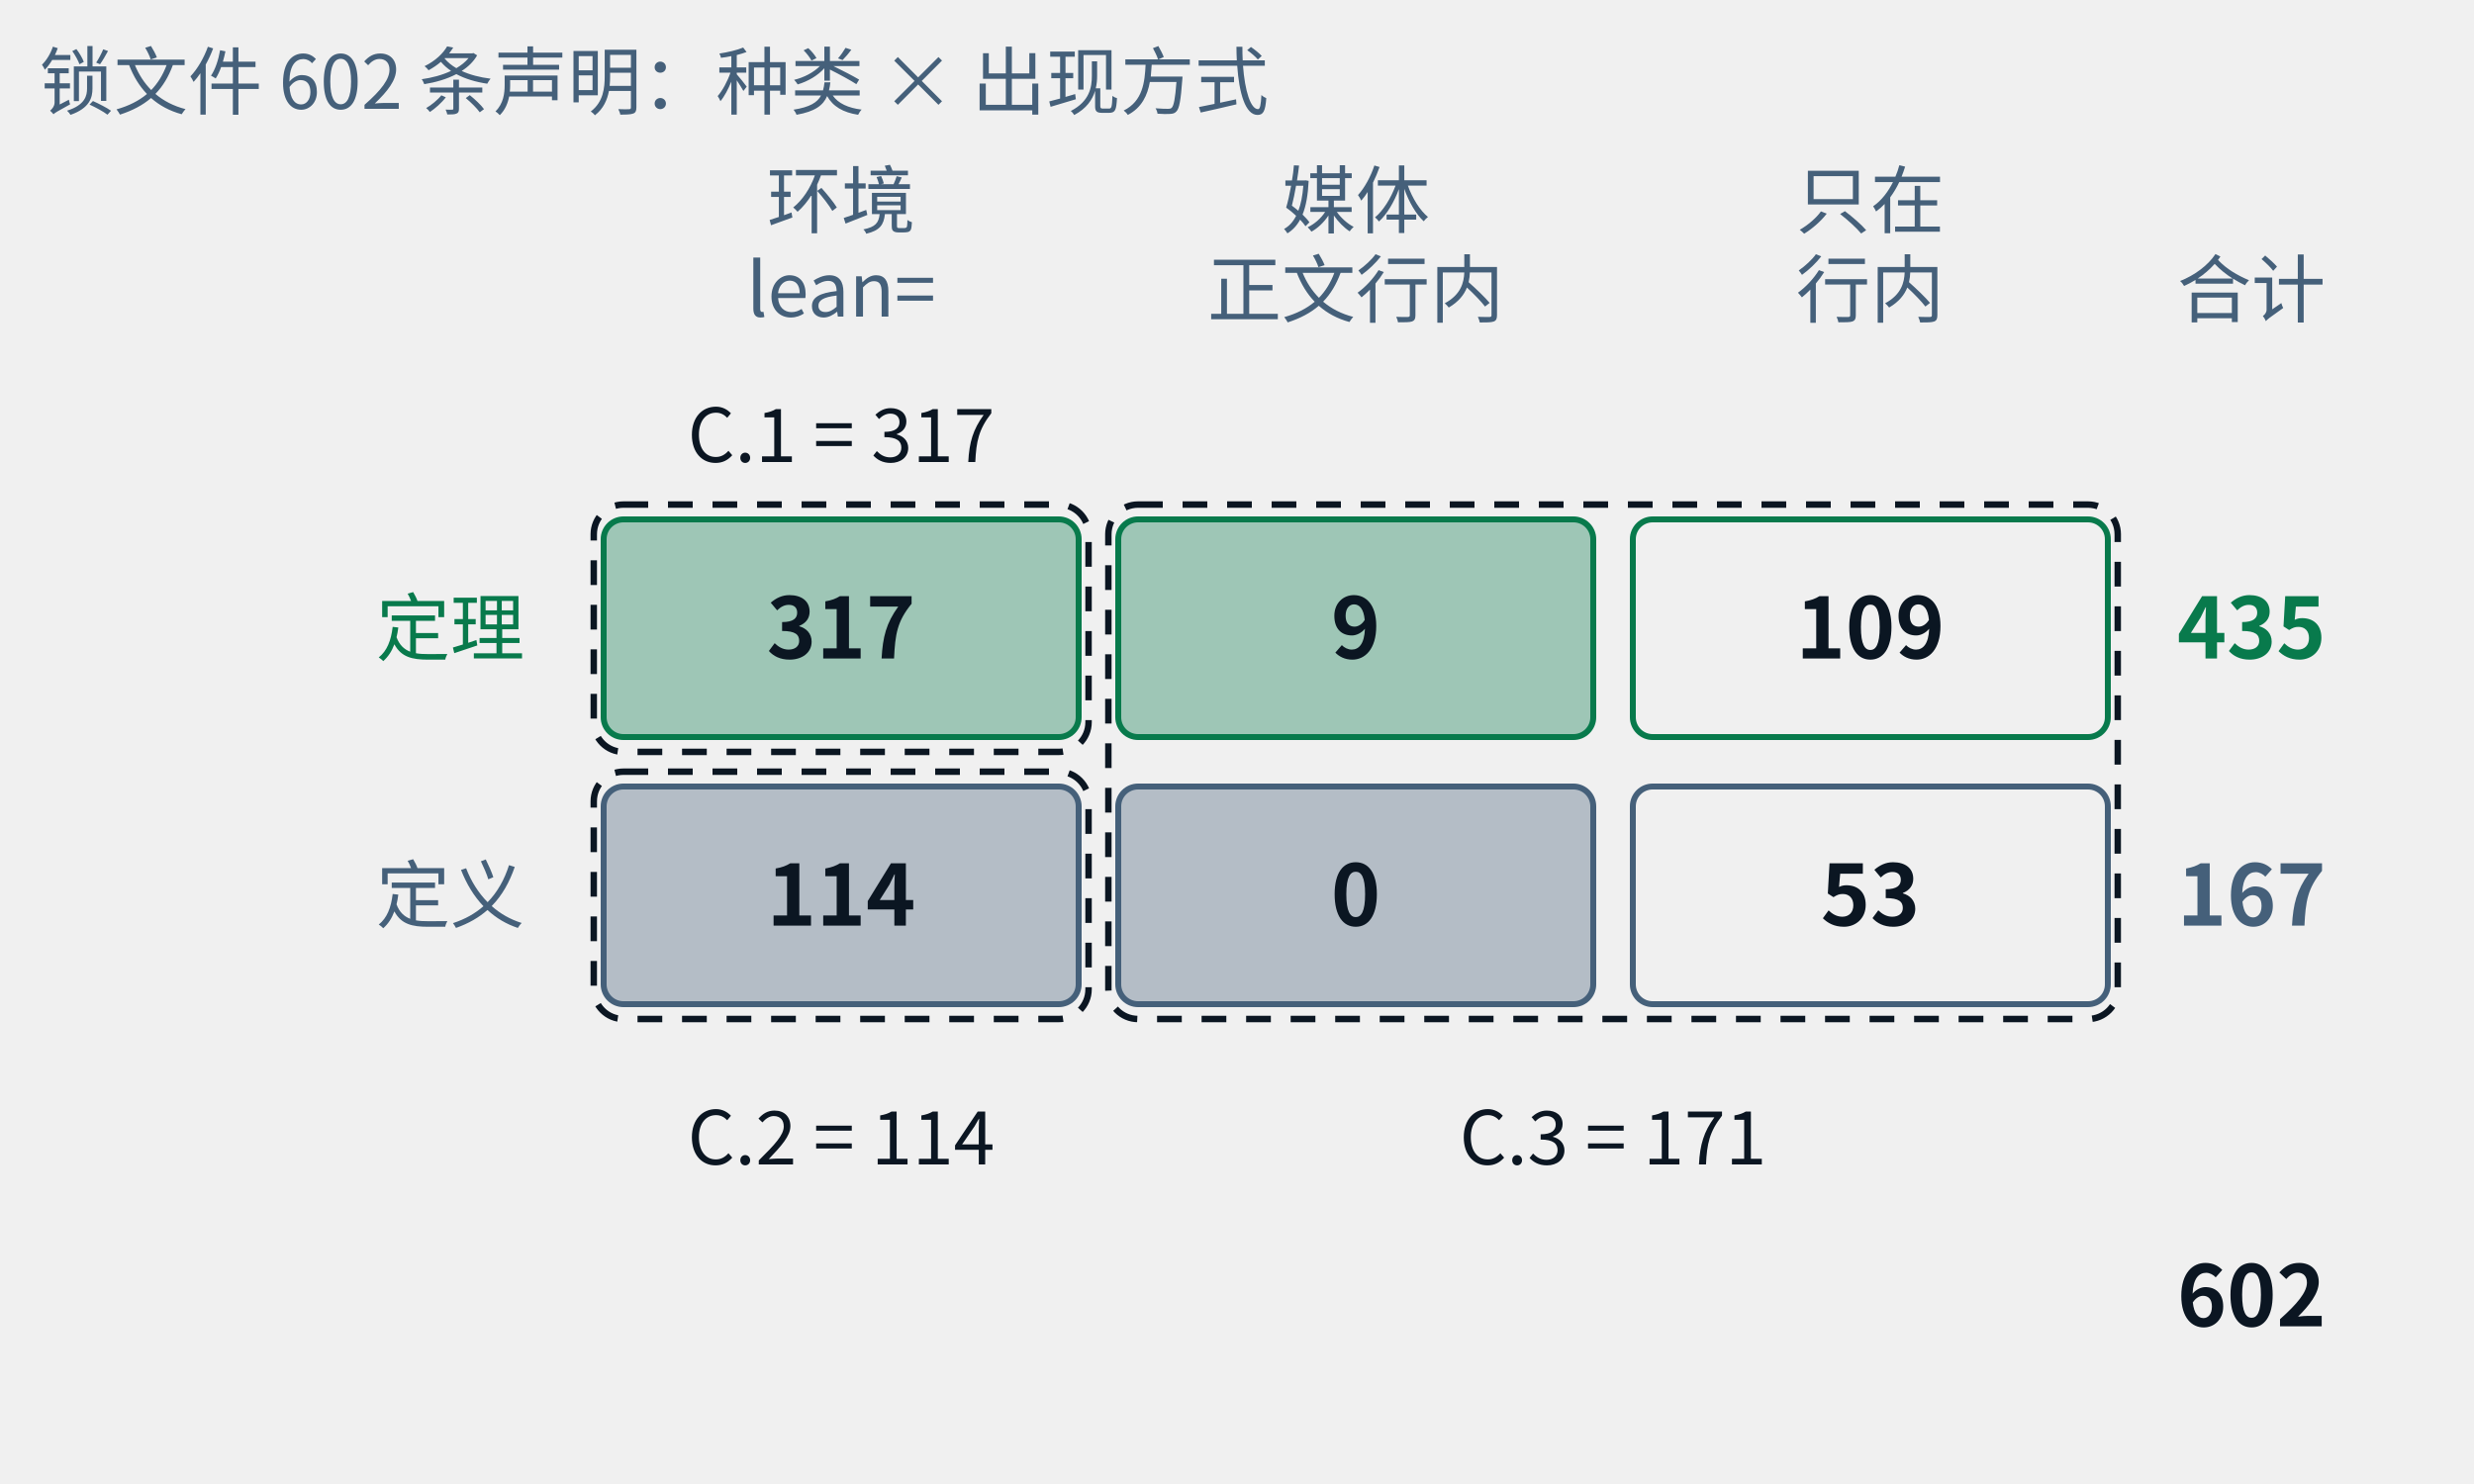
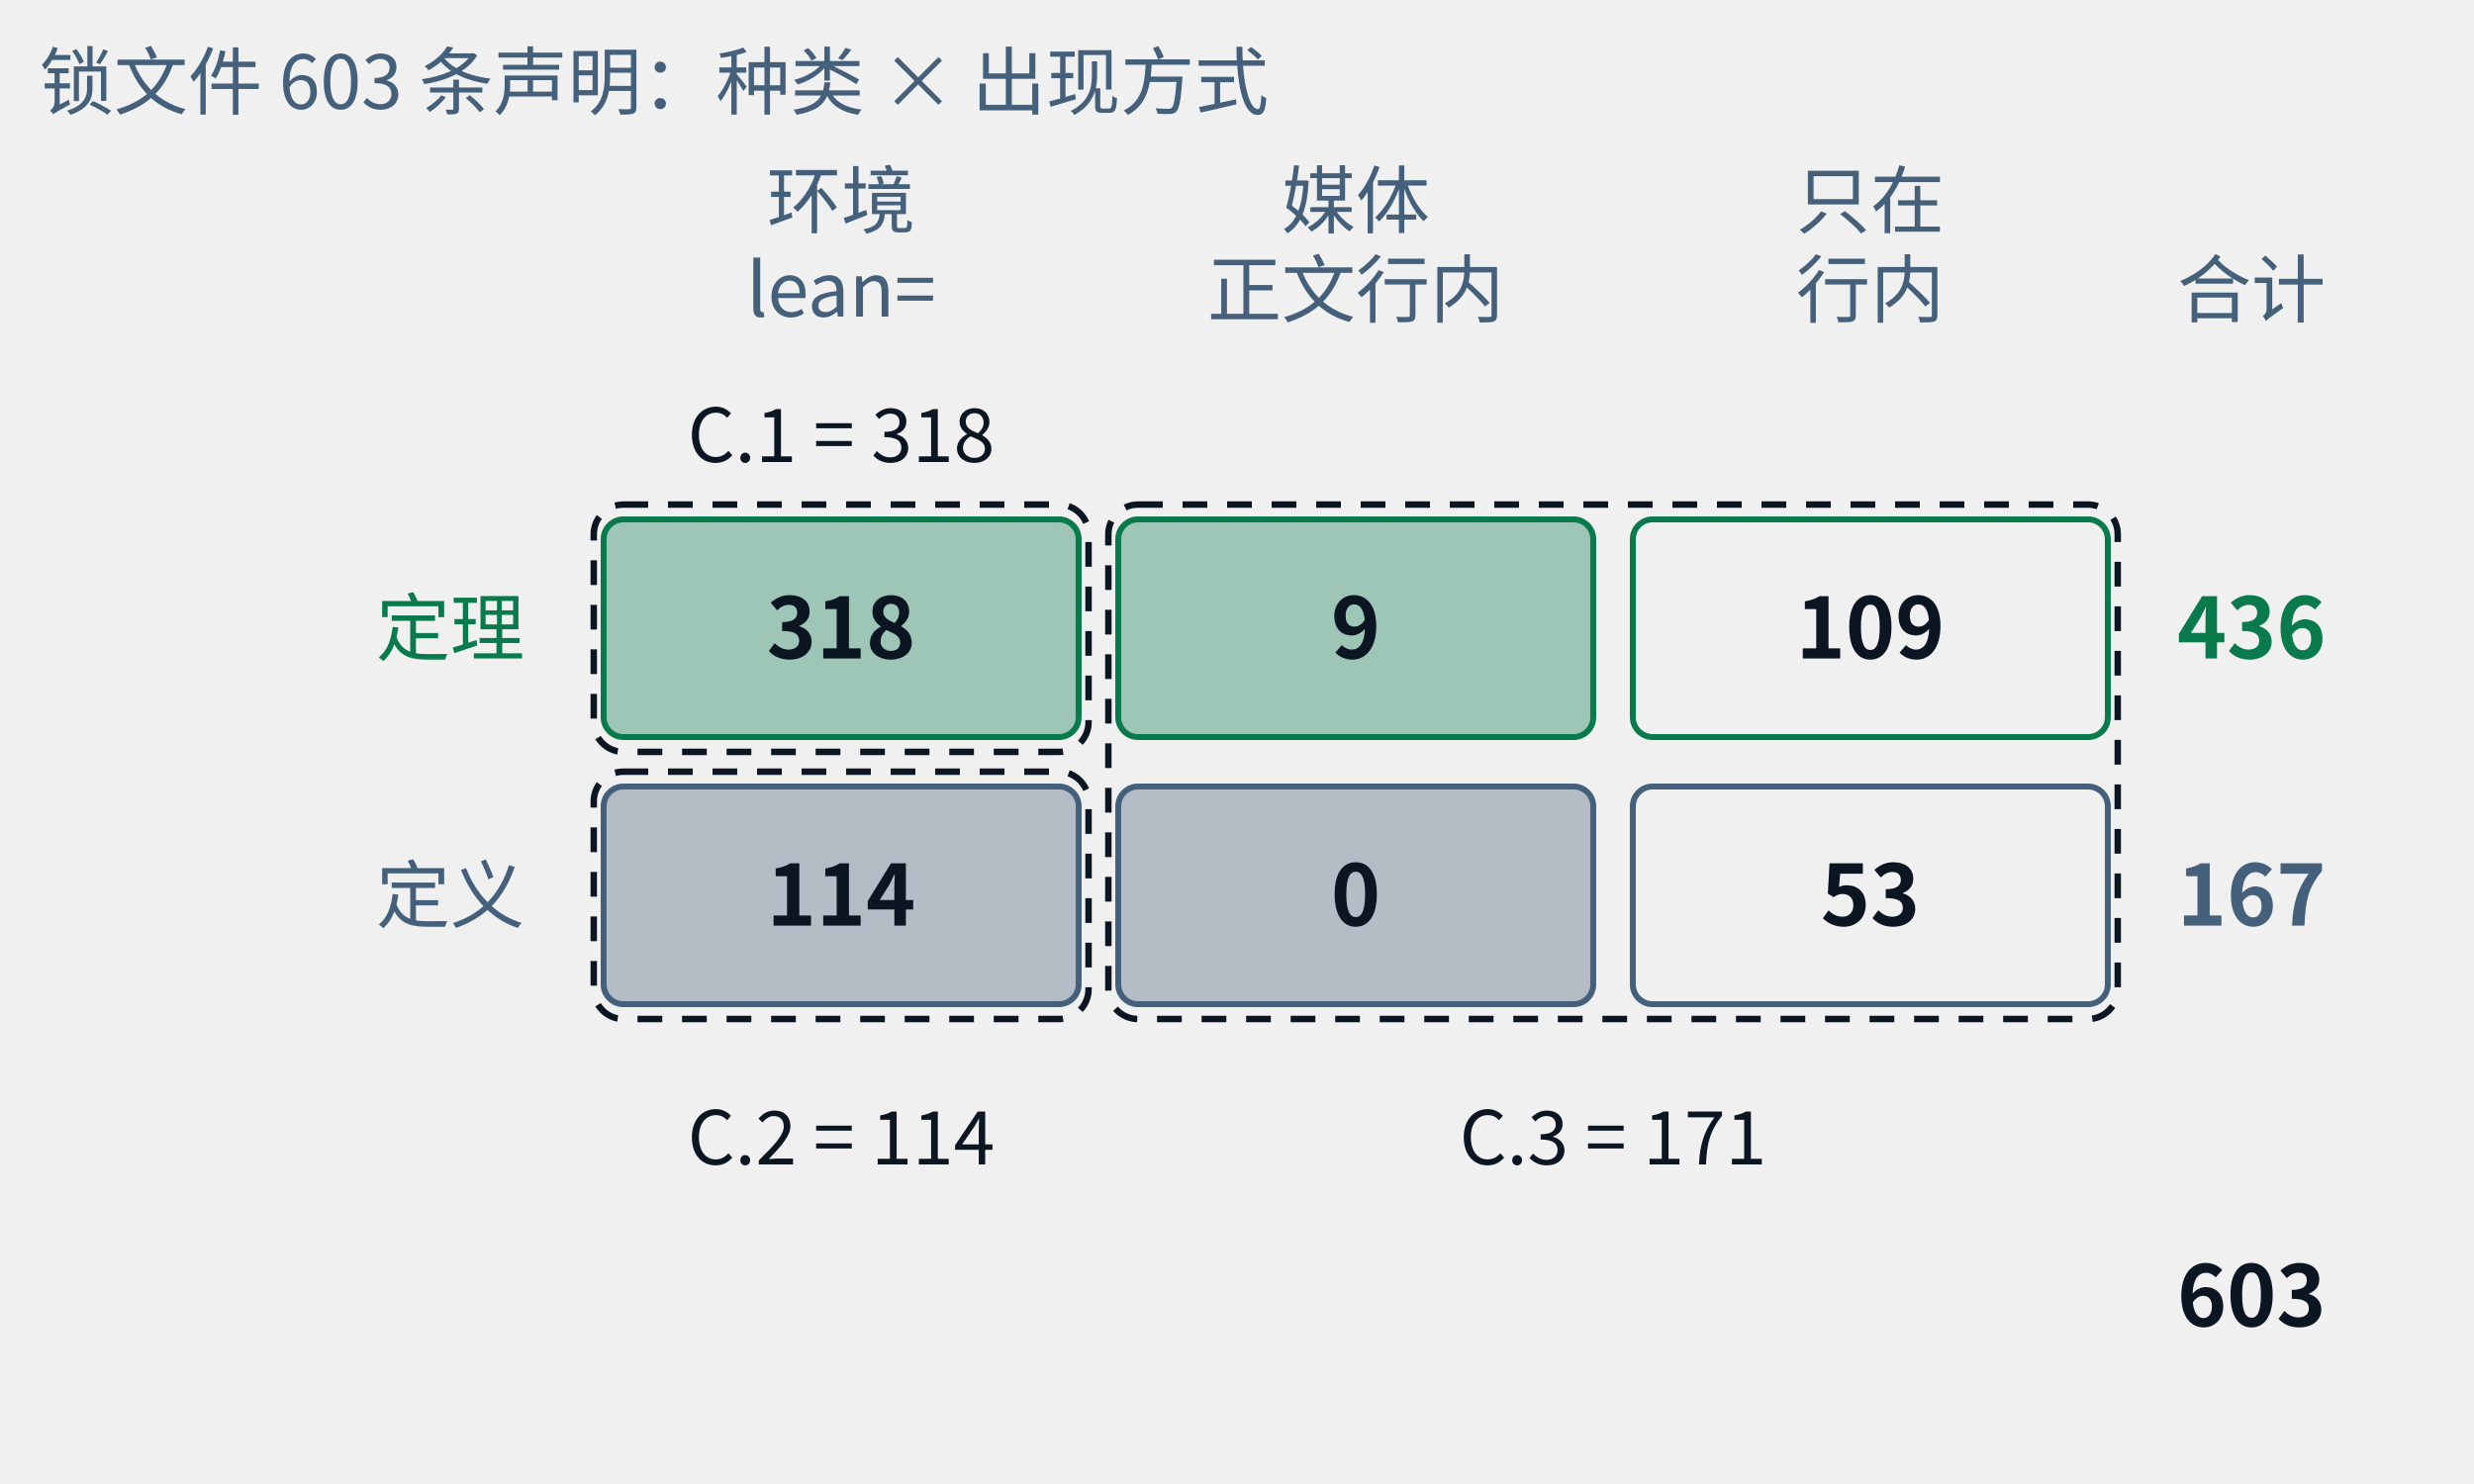
- <svg xmlns="http://www.w3.org/2000/svg" class="tr-fig" data-tr-fig="appc-ledger" data-lang="zh" viewBox="0 0 500 300" width="500" height="300" font-family="'Noto Sans SC', 'Noto Sans CJK SC', 'Source Sans 3', 'PingFang SC', 'Microsoft YaHei', system-ui, sans-serif" role="img" aria-label="一张两行三列的账：行是定理与定义，列是“任意 ::: 环境头以 lean= 引用（包括 example 环境）”“由媒体引用、正文只以行内链接提到”“只在行内链接里出现”。定理一行是 317、9、109，合计 435；定义一行是 114、0、53，合计 167；总计 602。三个虚线框标出附录 C 的三张索引：C.1 = 317，C.2 = 114，C.3 = 9 + 109 + 0 + 53 = 171。">
+ <svg xmlns="http://www.w3.org/2000/svg" class="tr-fig" data-tr-fig="appc-ledger" data-lang="zh" viewBox="0 0 500 300" width="500" height="300" font-family="'Noto Sans SC', 'Noto Sans CJK SC', 'Source Sans 3', 'PingFang SC', 'Microsoft YaHei', system-ui, sans-serif" role="img" aria-label="一张两行三列的账：行是定理与定义，列是“任意 ::: 环境头以 lean= 引用（包括 example 环境）”“由媒体引用、正文只以行内链接提到”“只在行内链接里出现”。定理一行是 318、9、109，合计 436；定义一行是 114、0、53，合计 167；总计 603。三个虚线框标出附录 C 的三张索引：C.1 = 318，C.2 = 114，C.3 = 9 + 109 + 0 + 53 = 171。">
  <style>.ts-ink{stroke:#0b1622}.tf-ink{fill:#0b1622}.ts-dim{stroke:#45607a}.tf-dim{fill:#45607a}.ts-faint{stroke:#9db3c4}.tf-faint{fill:#9db3c4}.ts-edge{stroke:#b9d0dd}.tf-edge{fill:#b9d0dd}.ts-hot{stroke:#5f9bb5}.tf-hot{fill:#5f9bb5}.ts-bg{stroke:#ffffff}.tf-bg{fill:#ffffff}.ts-panel{stroke:#eef5f9}.tf-panel{fill:#eef5f9}.ts-sheet{stroke:#f7fbfd}.tf-sheet{fill:#f7fbfd}.ts-cyan{stroke:#007c8a}.tf-cyan{fill:#007c8a}.ts-magenta{stroke:#b0128f}.tf-magenta{fill:#b0128f}.ts-amber{stroke:#946200}.tf-amber{fill:#946200}.ts-violet{stroke:#5a45c8}.tf-violet{fill:#5a45c8}.ts-ok{stroke:#087a4c}.tf-ok{fill:#087a4c}.ts-warn{stroke:#c21f3a}.tf-warn{fill:#c21f3a}.ts-blue{stroke:#1d5fd0}.tf-blue{fill:#1d5fd0}.ts-orange{stroke:#b85410}.tf-orange{fill:#b85410}.ts-sigma{stroke:#28405a}.tf-sigma{fill:#28405a}@media (prefers-color-scheme:dark){.ts-ink{stroke:#d4efff}.tf-ink{fill:#d4efff}.ts-dim{stroke:#6f8ea5}.tf-dim{fill:#6f8ea5}.ts-faint{stroke:#34506a}.tf-faint{fill:#34506a}.ts-edge{stroke:#143049}.tf-edge{fill:#143049}.ts-hot{stroke:#1f5d7c}.tf-hot{fill:#1f5d7c}.ts-bg{stroke:#03060c}.tf-bg{fill:#03060c}.ts-panel{stroke:#07101b}.tf-panel{fill:#07101b}.ts-sheet{stroke:#050c16}.tf-sheet{fill:#050c16}.ts-cyan{stroke:#19f0ff}.tf-cyan{fill:#19f0ff}.ts-magenta{stroke:#ff2fd0}.tf-magenta{fill:#ff2fd0}.ts-amber{stroke:#ffc83d}.tf-amber{fill:#ffc83d}.ts-violet{stroke:#9d8cff}.tf-violet{fill:#9d8cff}.ts-ok{stroke:#46ffb2}.tf-ok{fill:#46ffb2}.ts-warn{stroke:#ff5064}.tf-warn{fill:#ff5064}.ts-blue{stroke:#2a7bff}.tf-blue{fill:#2a7bff}.ts-orange{stroke:#ff8a3c}.tf-orange{fill:#ff8a3c}.ts-sigma{stroke:#cfe3ff}.tf-sigma{fill:#cfe3ff}}</style>
  <text class="tf-dim" x="170" y="46" font-size="15" text-anchor="middle">环境</text>
  <text class="tf-dim" x="170" y="64" font-size="15" text-anchor="middle">lean=</text>
  <text class="tf-dim" x="274" y="46" font-size="15" text-anchor="middle">媒体</text>
  <text class="tf-dim" x="274" y="64" font-size="15" text-anchor="middle">正文行内</text>
  <text class="tf-dim" x="378" y="46" font-size="15" text-anchor="middle">只在</text>
  <text class="tf-dim" x="378" y="64" font-size="15" text-anchor="middle">行内</text>
  <text class="tf-dim" x="440" y="64" font-size="15">合计</text>
  <text class="tf-ok" x="106" y="132.4" font-size="15" text-anchor="end">定理</text>
  <rect x="122" y="105" width="96" height="44" rx="4" class="ts-ok tf-ok" stroke-width="1.2" fill-opacity="0.35" />
-   <text class="tf-ink" x="170" y="133.12" font-size="17" text-anchor="middle" font-weight="600">317</text>
+   <text class="tf-ink" x="170" y="133.12" font-size="17" text-anchor="middle" font-weight="600">318</text>
  <rect x="226" y="105" width="96" height="44" rx="4" class="ts-ok tf-ok" stroke-width="1.2" fill-opacity="0.35" />
  <text class="tf-ink" x="274" y="133.12" font-size="17" text-anchor="middle" font-weight="600">9</text>
  <rect x="330" y="105" width="96" height="44" rx="4" class="ts-ok" stroke-width="1.2" fill="none" />
  <text class="tf-ink" x="378" y="133.12" font-size="17" text-anchor="middle" font-weight="600">109</text>
-   <text class="tf-ok" x="440" y="133.12" font-size="17" font-weight="600">435</text>
+   <text class="tf-ok" x="440" y="133.12" font-size="17" font-weight="600">436</text>
  <text class="tf-dim" x="106" y="186.4" font-size="15" text-anchor="end">定义</text>
  <rect x="122" y="159" width="96" height="44" rx="4" class="ts-dim tf-dim" stroke-width="1.2" fill-opacity="0.35" />
  <text class="tf-ink" x="170" y="187.12" font-size="17" text-anchor="middle" font-weight="600">114</text>
  <rect x="226" y="159" width="96" height="44" rx="4" class="ts-dim tf-dim" stroke-width="1.2" fill-opacity="0.35" />
  <text class="tf-ink" x="274" y="187.12" font-size="17" text-anchor="middle" font-weight="600">0</text>
  <rect x="330" y="159" width="96" height="44" rx="4" class="ts-dim" stroke-width="1.2" fill="none" />
  <text class="tf-ink" x="378" y="187.12" font-size="17" text-anchor="middle" font-weight="600">53</text>
  <text class="tf-dim" x="440" y="187.12" font-size="17" font-weight="600">167</text>
-   <text class="tf-ink" x="440" y="268.12" font-size="17" font-weight="600">602</text>
+   <text class="tf-ink" x="440" y="268.12" font-size="17" font-weight="600">603</text>
  <rect x="120" y="102" width="100" height="50" rx="6" class="ts-ink" stroke-width="1.3" stroke-dasharray="5 4" fill="none" />
  <rect x="120" y="156" width="100" height="50" rx="6" class="ts-ink" stroke-width="1.3" stroke-dasharray="5 4" fill="none" />
  <rect x="224" y="102" width="204" height="104" rx="6" class="ts-ink" stroke-width="1.3" stroke-dasharray="5 4" fill="none" />
-   <text class="tf-ink" x="170" y="93.4" font-size="15" text-anchor="middle">C.1 = 317</text>
+   <text class="tf-ink" x="170" y="93.4" font-size="15" text-anchor="middle">C.1 = 318</text>
  <text class="tf-ink" x="170" y="235.4" font-size="15" text-anchor="middle">C.2 = 114</text>
  <text class="tf-ink" x="326" y="235.4" font-size="15" text-anchor="middle">C.3 = 171</text>
-   <text class="tf-dim" x="8" y="22" font-size="15">锁文件 602 条声明：种类 × 出现方式</text>
+   <text class="tf-dim" x="8" y="22" font-size="15">锁文件 603 条声明：种类 × 出现方式</text>
</svg>
